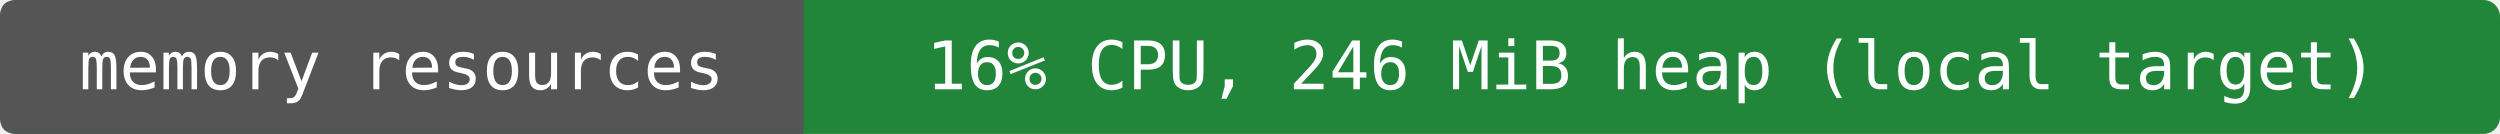
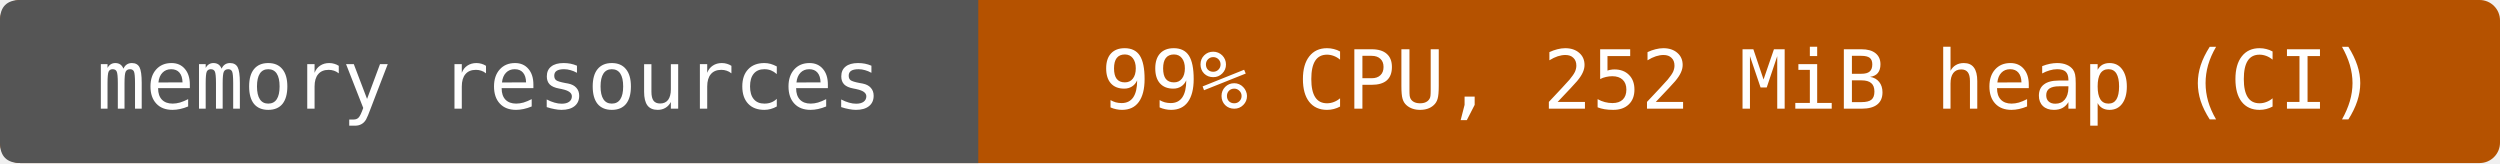
- <svg xmlns="http://www.w3.org/2000/svg" width="448" height="24" viewBox="0 0 448 24" role="img" aria-label="memory resources: 16% CPU, 246 MiB heap (local target)">
-   <rect width="448" height="24" rx="3" fill="#22863a" />
+ <svg xmlns="http://www.w3.org/2000/svg" width="368" height="24" viewBox="0 0 368 24" role="img" aria-label="memory resources: 99% CPU, 252 MiB heap (CI)">
+   <rect width="368" height="24" rx="3" fill="#b55200" />
  <path d="M3 0H144V24H3Q0 24 0 21V3Q0 0 3 0" fill="#555" />
  <g fill="#fff" text-anchor="middle" font-family="DejaVu Sans Mono,monospace" font-size="12">
    <text x="72" y="16">memory resources</text>
-     <text x="296" y="16">16% CPU, 246 MiB heap (local target)</text>
+     <text x="256" y="16">99% CPU, 252 MiB heap (CI)</text>
  </g>
</svg>
